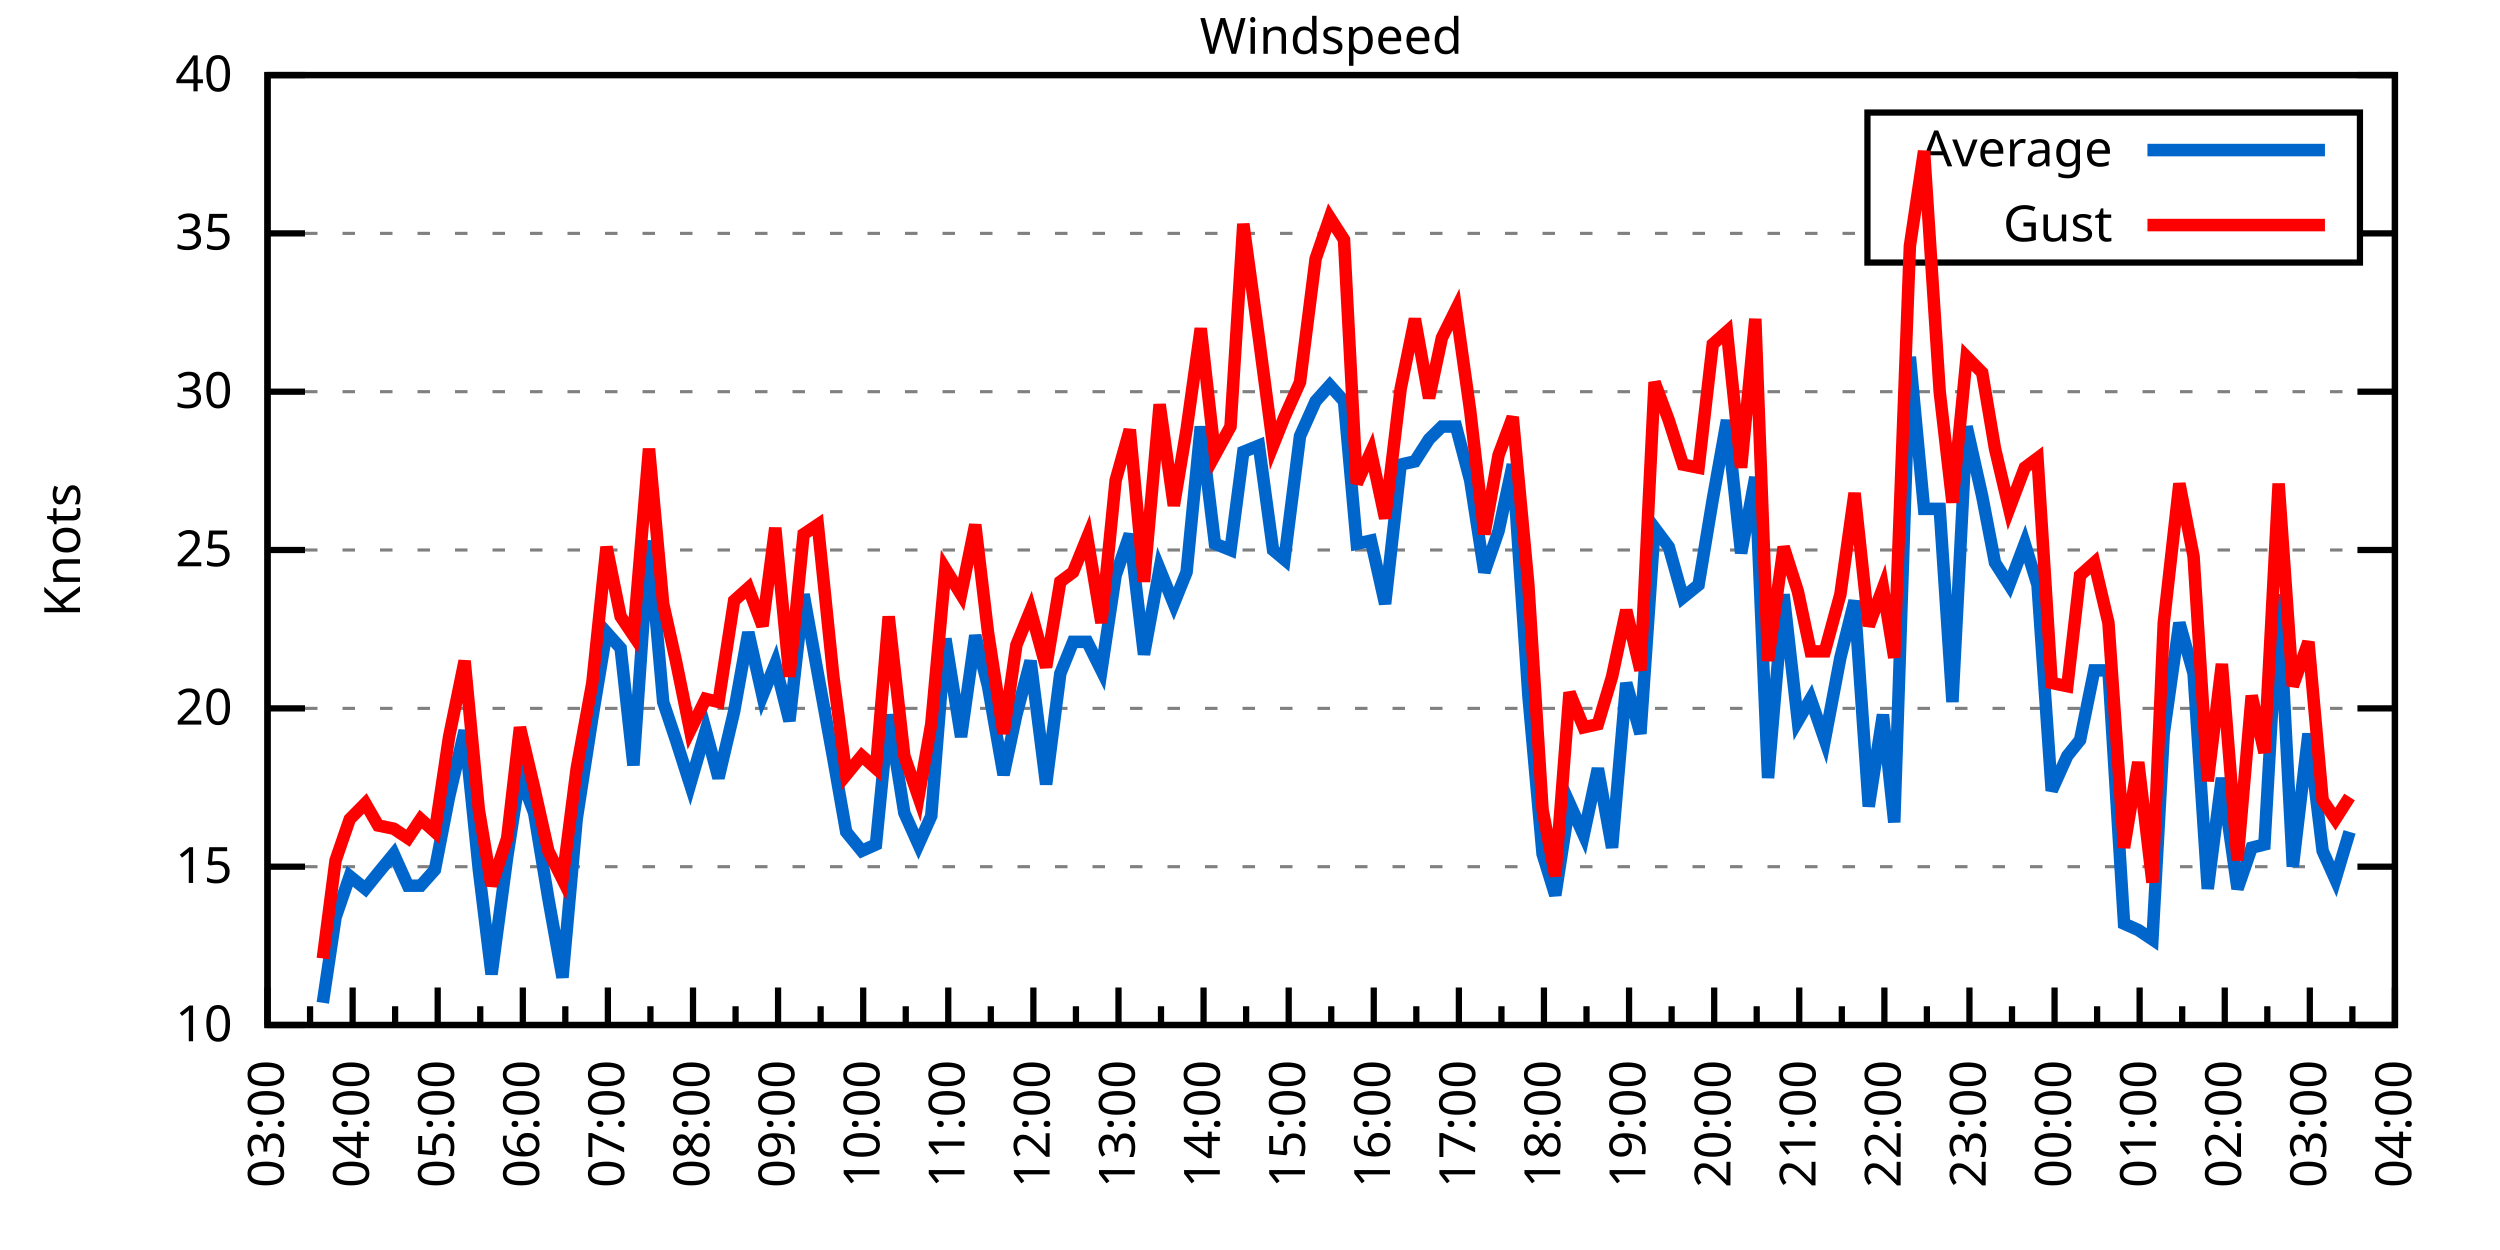
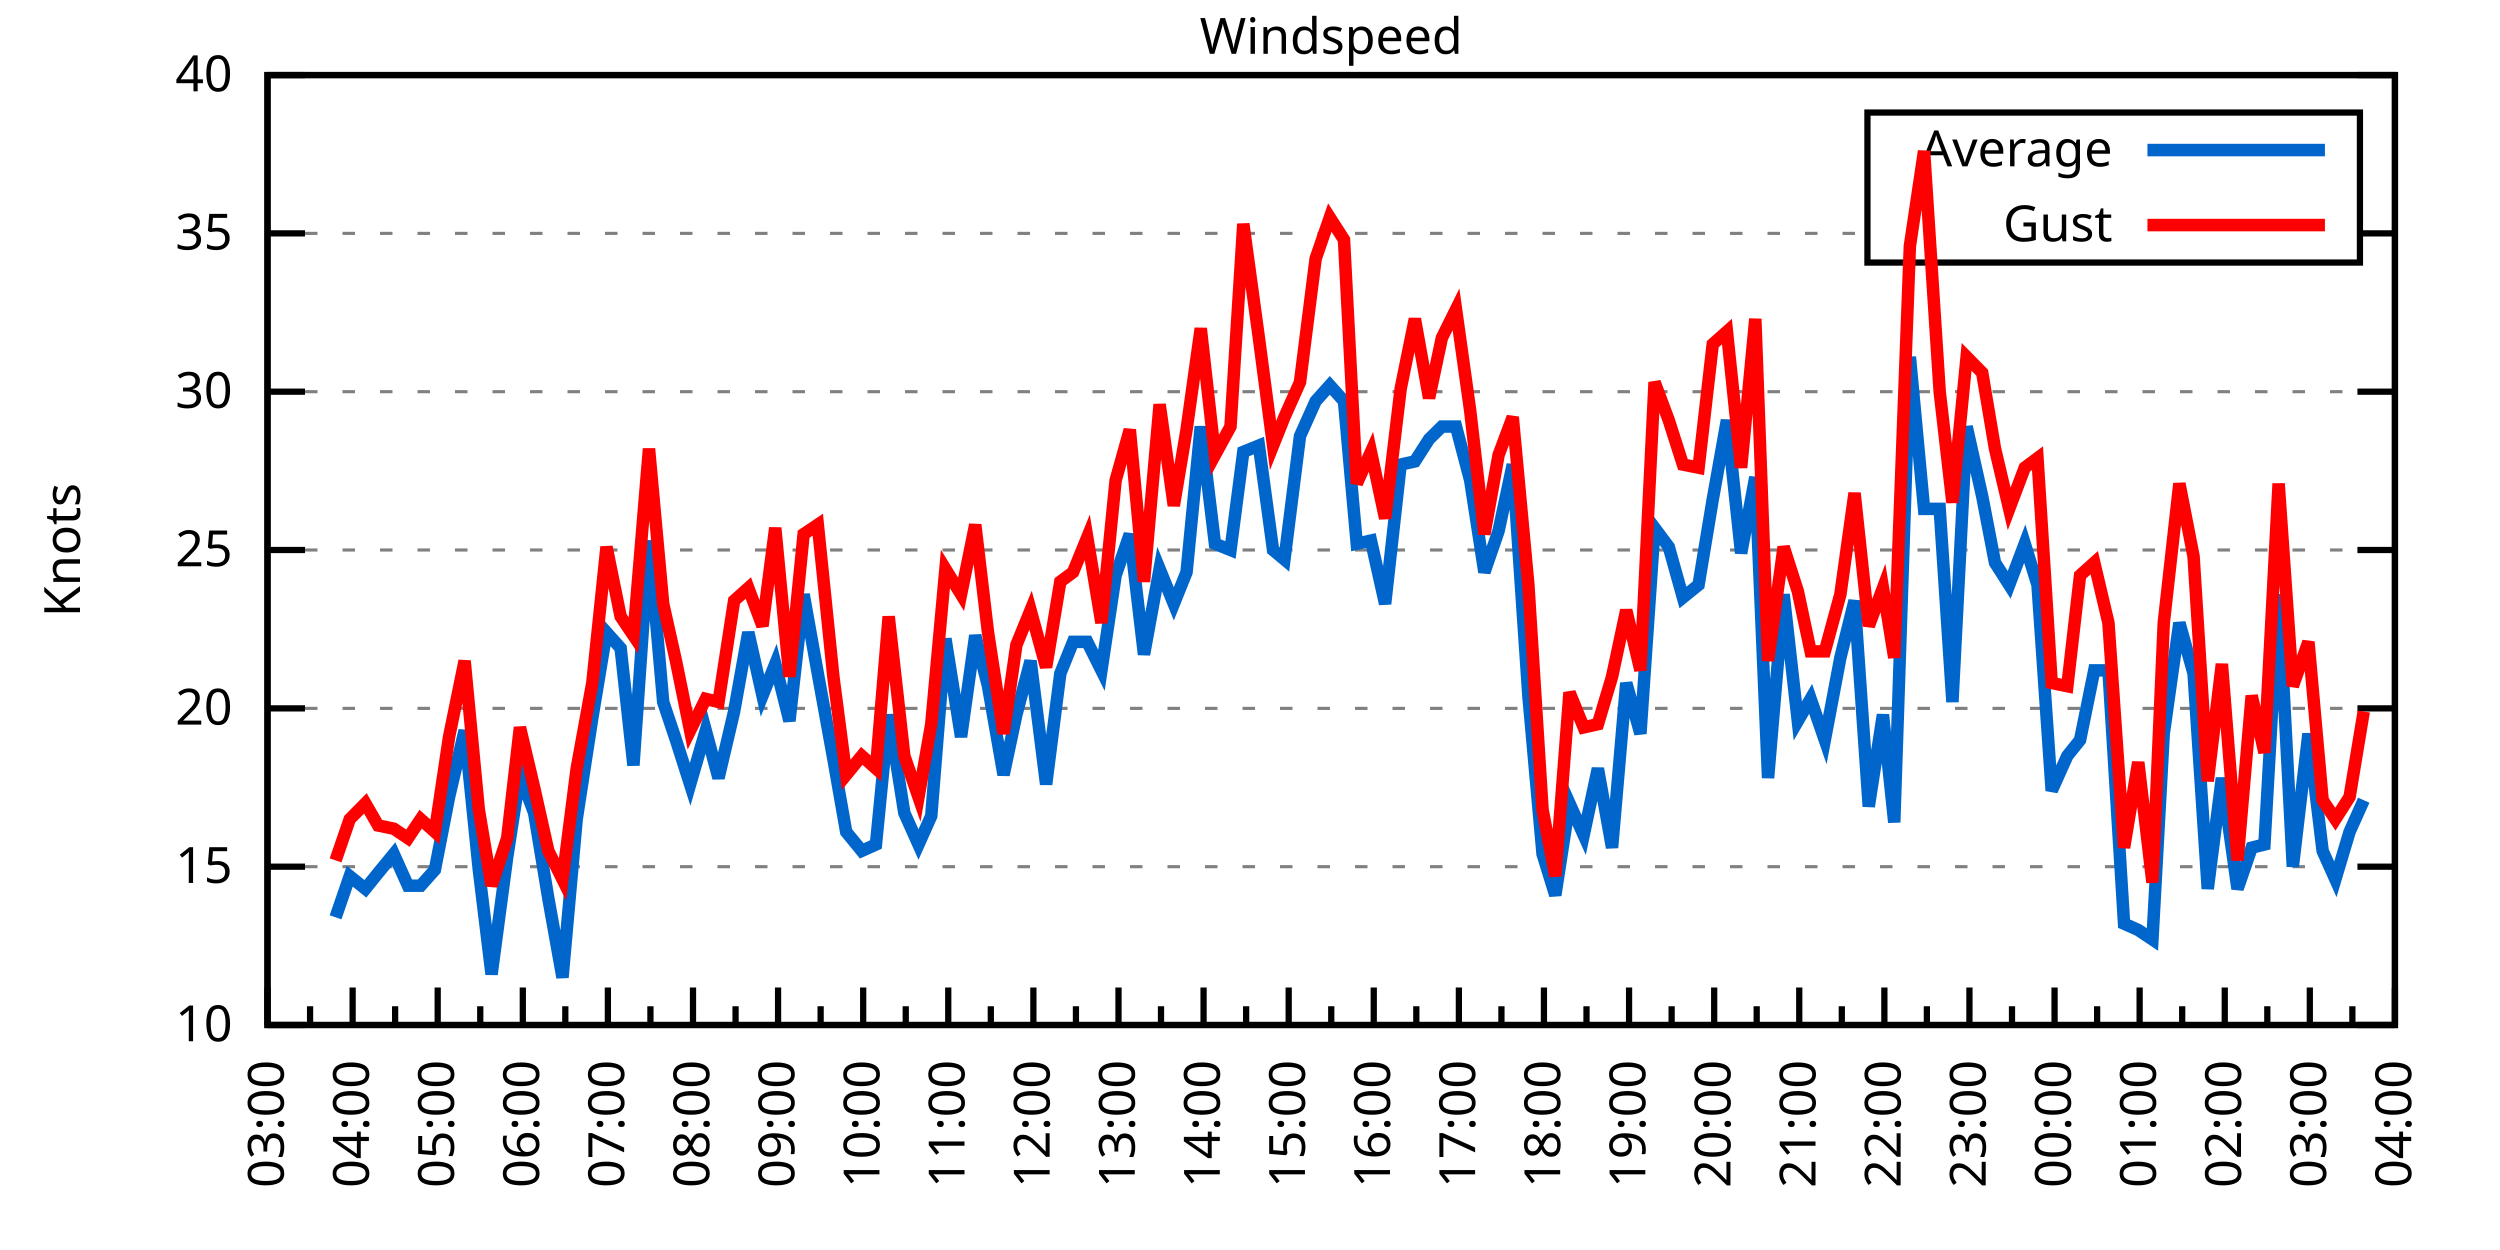
<svg xmlns="http://www.w3.org/2000/svg" xmlns:xlink="http://www.w3.org/1999/xlink" width="400" height="200" viewBox="0 0 400 200">
  <g id="gnuplot_canvas">
    <rect x="0" y="0" width="400" height="200" fill="none" />
    <defs>
      <circle id="gpDot" r="0.5" stroke-width="0.5" stroke="currentColor" />
      <path id="gpPt0" stroke-width="0.333" stroke="currentColor" d="M-1,0 h2 M0,-1 v2" />
      <path id="gpPt1" stroke-width="0.333" stroke="currentColor" d="M-1,-1 L1,1 M1,-1 L-1,1" />
      <path id="gpPt2" stroke-width="0.333" stroke="currentColor" d="M-1,0 L1,0 M0,-1 L0,1 M-1,-1 L1,1 M-1,1 L1,-1" />
      <rect id="gpPt3" stroke-width="0.333" stroke="currentColor" x="-1" y="-1" width="2" height="2" />
      <rect id="gpPt4" stroke-width="0.333" stroke="currentColor" fill="currentColor" x="-1" y="-1" width="2" height="2" />
      <circle id="gpPt5" stroke-width="0.333" stroke="currentColor" cx="0" cy="0" r="1" />
      <use xlink:href="#gpPt5" id="gpPt6" fill="currentColor" stroke="none" />
      <path id="gpPt7" stroke-width="0.333" stroke="currentColor" d="M0,-1.33 L-1.33,0.67 L1.33,0.67 z" />
      <use xlink:href="#gpPt7" id="gpPt8" fill="currentColor" stroke="none" />
      <use xlink:href="#gpPt7" id="gpPt9" stroke="currentColor" transform="rotate(180)" />
      <use xlink:href="#gpPt9" id="gpPt10" fill="currentColor" stroke="none" />
      <use xlink:href="#gpPt3" id="gpPt11" stroke="currentColor" transform="rotate(45)" />
      <use xlink:href="#gpPt11" id="gpPt12" fill="currentColor" stroke="none" />
      <path id="gpPt13" stroke-width="0.333" stroke="currentColor" d="M0,1.330 L1.265,0.411 L0.782,-1.067 L-0.782,-1.076 L-1.265,0.411 z" />
      <use xlink:href="#gpPt13" id="gpPt14" fill="currentColor" stroke="none" />
      <filter id="textbox" filterUnits="objectBoundingBox" x="0" y="0" height="1" width="1">
        <feFlood flood-color="white" flood-opacity="1" result="bgnd" />
        <feComposite in="SourceGraphic" in2="bgnd" operator="atop" />
      </filter>
      <filter id="greybox" filterUnits="objectBoundingBox" x="0" y="0" height="1" width="1">
        <feFlood flood-color="lightgrey" flood-opacity="1" result="grey" />
        <feComposite in="SourceGraphic" in2="grey" operator="atop" />
      </filter>
    </defs>
    <g fill="none" color="white" stroke="currentColor" stroke-width="1.00" stroke-linecap="butt" stroke-linejoin="miter">
</g>
    <g fill="none" color="black" stroke="currentColor" stroke-width="1.00" stroke-linecap="butt" stroke-linejoin="miter">
      <g stroke="none" shape-rendering="crispEdges">
        <polygon fill="rgb(255, 255, 255)" points="42.80,164.00 383.18,164.00 383.18,12.02 42.80,12.02 " />
      </g>
    </g>
    <g fill="none" color="black" stroke="currentColor" stroke-width="1.00" stroke-linecap="butt" stroke-linejoin="miter">
</g>
    <g fill="none" color="black" stroke="black" stroke-width="0.50" stroke-linecap="butt" stroke-linejoin="miter">
</g>
    <g fill="none" color="gray" stroke="currentColor" stroke-width="0.50" stroke-linecap="butt" stroke-linejoin="miter">
      <path stroke="gray" stroke-dasharray="2,4" class="gridline" d="M42.80,164.00 L383.19,164.00  " />
    </g>
    <g fill="none" color="gray" stroke="gray" stroke-width="1.00" stroke-linecap="butt" stroke-linejoin="miter">
</g>
    <g fill="none" color="black" stroke="currentColor" stroke-width="1.00" stroke-linecap="butt" stroke-linejoin="miter">
      <path stroke="black" d="M42.80,164.00 L48.80,164.00 M383.19,164.00 L377.19,164.00  " />
      <g transform="translate(37.20,166.60)" stroke="none" fill="black" font-family="Sans" font-size="8.00" text-anchor="end">
        <text>
          <tspan font-family="Sans"> 10</tspan>
        </text>
      </g>
    </g>
    <g fill="none" color="black" stroke="currentColor" stroke-width="1.00" stroke-linecap="butt" stroke-linejoin="miter">
</g>
    <g fill="none" color="black" stroke="black" stroke-width="0.50" stroke-linecap="butt" stroke-linejoin="miter">
</g>
    <g fill="none" color="gray" stroke="currentColor" stroke-width="0.50" stroke-linecap="butt" stroke-linejoin="miter">
      <path stroke="gray" stroke-dasharray="2,4" class="gridline" d="M42.80,138.67 L383.19,138.67  " />
    </g>
    <g fill="none" color="gray" stroke="gray" stroke-width="1.00" stroke-linecap="butt" stroke-linejoin="miter">
</g>
    <g fill="none" color="black" stroke="currentColor" stroke-width="1.00" stroke-linecap="butt" stroke-linejoin="miter">
      <path stroke="black" d="M42.80,138.67 L48.80,138.67 M383.19,138.67 L377.19,138.67  " />
      <g transform="translate(37.20,141.27)" stroke="none" fill="black" font-family="Sans" font-size="8.00" text-anchor="end">
        <text>
          <tspan font-family="Sans"> 15</tspan>
        </text>
      </g>
    </g>
    <g fill="none" color="black" stroke="currentColor" stroke-width="1.00" stroke-linecap="butt" stroke-linejoin="miter">
</g>
    <g fill="none" color="black" stroke="black" stroke-width="0.50" stroke-linecap="butt" stroke-linejoin="miter">
</g>
    <g fill="none" color="gray" stroke="currentColor" stroke-width="0.50" stroke-linecap="butt" stroke-linejoin="miter">
      <path stroke="gray" stroke-dasharray="2,4" class="gridline" d="M42.80,113.34 L383.19,113.34  " />
    </g>
    <g fill="none" color="gray" stroke="gray" stroke-width="1.00" stroke-linecap="butt" stroke-linejoin="miter">
</g>
    <g fill="none" color="black" stroke="currentColor" stroke-width="1.00" stroke-linecap="butt" stroke-linejoin="miter">
      <path stroke="black" d="M42.80,113.34 L48.80,113.34 M383.19,113.34 L377.19,113.34  " />
      <g transform="translate(37.20,115.94)" stroke="none" fill="black" font-family="Sans" font-size="8.00" text-anchor="end">
        <text>
          <tspan font-family="Sans"> 20</tspan>
        </text>
      </g>
    </g>
    <g fill="none" color="black" stroke="currentColor" stroke-width="1.00" stroke-linecap="butt" stroke-linejoin="miter">
</g>
    <g fill="none" color="black" stroke="black" stroke-width="0.50" stroke-linecap="butt" stroke-linejoin="miter">
</g>
    <g fill="none" color="gray" stroke="currentColor" stroke-width="0.50" stroke-linecap="butt" stroke-linejoin="miter">
      <path stroke="gray" stroke-dasharray="2,4" class="gridline" d="M42.80,88.00 L383.19,88.00  " />
    </g>
    <g fill="none" color="gray" stroke="gray" stroke-width="1.00" stroke-linecap="butt" stroke-linejoin="miter">
</g>
    <g fill="none" color="black" stroke="currentColor" stroke-width="1.00" stroke-linecap="butt" stroke-linejoin="miter">
      <path stroke="black" d="M42.80,88.00 L48.80,88.00 M383.19,88.00 L377.19,88.00  " />
      <g transform="translate(37.20,90.60)" stroke="none" fill="black" font-family="Sans" font-size="8.00" text-anchor="end">
        <text>
          <tspan font-family="Sans"> 25</tspan>
        </text>
      </g>
    </g>
    <g fill="none" color="black" stroke="currentColor" stroke-width="1.00" stroke-linecap="butt" stroke-linejoin="miter">
</g>
    <g fill="none" color="black" stroke="black" stroke-width="0.50" stroke-linecap="butt" stroke-linejoin="miter">
</g>
    <g fill="none" color="gray" stroke="currentColor" stroke-width="0.50" stroke-linecap="butt" stroke-linejoin="miter">
      <path stroke="gray" stroke-dasharray="2,4" class="gridline" d="M42.80,62.67 L383.19,62.67  " />
    </g>
    <g fill="none" color="gray" stroke="gray" stroke-width="1.00" stroke-linecap="butt" stroke-linejoin="miter">
</g>
    <g fill="none" color="black" stroke="currentColor" stroke-width="1.00" stroke-linecap="butt" stroke-linejoin="miter">
      <path stroke="black" d="M42.80,62.67 L48.80,62.67 M383.19,62.67 L377.19,62.67  " />
      <g transform="translate(37.20,65.27)" stroke="none" fill="black" font-family="Sans" font-size="8.00" text-anchor="end">
        <text>
          <tspan font-family="Sans"> 30</tspan>
        </text>
      </g>
    </g>
    <g fill="none" color="black" stroke="currentColor" stroke-width="1.00" stroke-linecap="butt" stroke-linejoin="miter">
</g>
    <g fill="none" color="black" stroke="black" stroke-width="0.50" stroke-linecap="butt" stroke-linejoin="miter">
</g>
    <g fill="none" color="gray" stroke="currentColor" stroke-width="0.50" stroke-linecap="butt" stroke-linejoin="miter">
      <path stroke="gray" stroke-dasharray="2,4" class="gridline" d="M42.80,37.34 L298.79,37.34 M377.59,37.34 L383.19,37.34  " />
    </g>
    <g fill="none" color="gray" stroke="gray" stroke-width="1.00" stroke-linecap="butt" stroke-linejoin="miter">
</g>
    <g fill="none" color="black" stroke="currentColor" stroke-width="1.00" stroke-linecap="butt" stroke-linejoin="miter">
      <path stroke="black" d="M42.80,37.34 L48.80,37.34 M383.19,37.34 L377.19,37.34  " />
      <g transform="translate(37.20,39.94)" stroke="none" fill="black" font-family="Sans" font-size="8.00" text-anchor="end">
        <text>
          <tspan font-family="Sans"> 35</tspan>
        </text>
      </g>
    </g>
    <g fill="none" color="black" stroke="currentColor" stroke-width="1.00" stroke-linecap="butt" stroke-linejoin="miter">
</g>
    <g fill="none" color="black" stroke="black" stroke-width="0.50" stroke-linecap="butt" stroke-linejoin="miter">
</g>
    <g fill="none" color="gray" stroke="currentColor" stroke-width="0.50" stroke-linecap="butt" stroke-linejoin="miter">
      <path stroke="gray" stroke-dasharray="2,4" class="gridline" d="M42.80,12.01 L383.19,12.01  " />
    </g>
    <g fill="none" color="gray" stroke="gray" stroke-width="1.00" stroke-linecap="butt" stroke-linejoin="miter">
</g>
    <g fill="none" color="black" stroke="currentColor" stroke-width="1.00" stroke-linecap="butt" stroke-linejoin="miter">
      <path stroke="black" d="M42.80,12.01 L48.80,12.01 M383.19,12.01 L377.19,12.01  " />
      <g transform="translate(37.20,14.61)" stroke="none" fill="black" font-family="Sans" font-size="8.00" text-anchor="end">
        <text>
          <tspan font-family="Sans"> 40</tspan>
        </text>
      </g>
    </g>
    <g fill="none" color="black" stroke="currentColor" stroke-width="1.00" stroke-linecap="butt" stroke-linejoin="miter">
      <path stroke="black" d="M42.80,164.00 L42.80,158.00  " />
      <g transform="translate(45.40,169.60) rotate(270)" stroke="none" fill="black" font-family="Sans" font-size="8.00" text-anchor="end">
        <text>
          <tspan font-family="Sans">03:00</tspan>
        </text>
      </g>
    </g>
    <g fill="none" color="black" stroke="currentColor" stroke-width="1.00" stroke-linecap="butt" stroke-linejoin="miter">
      <path stroke="black" d="M49.61,164.00 L49.61,161.00 M56.42,164.00 L56.42,158.00  " />
      <g transform="translate(59.02,169.60) rotate(270)" stroke="none" fill="black" font-family="Sans" font-size="8.00" text-anchor="end">
        <text>
          <tspan font-family="Sans">04:00</tspan>
        </text>
      </g>
    </g>
    <g fill="none" color="black" stroke="currentColor" stroke-width="1.00" stroke-linecap="butt" stroke-linejoin="miter">
      <path stroke="black" d="M63.22,164.00 L63.22,161.00 M70.03,164.00 L70.03,158.00  " />
      <g transform="translate(72.63,169.60) rotate(270)" stroke="none" fill="black" font-family="Sans" font-size="8.00" text-anchor="end">
        <text>
          <tspan font-family="Sans">05:00</tspan>
        </text>
      </g>
    </g>
    <g fill="none" color="black" stroke="currentColor" stroke-width="1.00" stroke-linecap="butt" stroke-linejoin="miter">
      <path stroke="black" d="M76.84,164.00 L76.84,161.00 M83.65,164.00 L83.65,158.00  " />
      <g transform="translate(86.25,169.60) rotate(270)" stroke="none" fill="black" font-family="Sans" font-size="8.00" text-anchor="end">
        <text>
          <tspan font-family="Sans">06:00</tspan>
        </text>
      </g>
    </g>
    <g fill="none" color="black" stroke="currentColor" stroke-width="1.00" stroke-linecap="butt" stroke-linejoin="miter">
      <path stroke="black" d="M90.45,164.00 L90.45,161.00 M97.26,164.00 L97.26,158.00  " />
      <g transform="translate(99.86,169.60) rotate(270)" stroke="none" fill="black" font-family="Sans" font-size="8.00" text-anchor="end">
        <text>
          <tspan font-family="Sans">07:00</tspan>
        </text>
      </g>
    </g>
    <g fill="none" color="black" stroke="currentColor" stroke-width="1.00" stroke-linecap="butt" stroke-linejoin="miter">
      <path stroke="black" d="M104.07,164.00 L104.07,161.00 M110.88,164.00 L110.88,158.00  " />
      <g transform="translate(113.48,169.60) rotate(270)" stroke="none" fill="black" font-family="Sans" font-size="8.00" text-anchor="end">
        <text>
          <tspan font-family="Sans">08:00</tspan>
        </text>
      </g>
    </g>
    <g fill="none" color="black" stroke="currentColor" stroke-width="1.00" stroke-linecap="butt" stroke-linejoin="miter">
      <path stroke="black" d="M117.69,164.00 L117.69,161.00 M124.49,164.00 L124.49,158.00  " />
      <g transform="translate(127.09,169.60) rotate(270)" stroke="none" fill="black" font-family="Sans" font-size="8.00" text-anchor="end">
        <text>
          <tspan font-family="Sans">09:00</tspan>
        </text>
      </g>
    </g>
    <g fill="none" color="black" stroke="currentColor" stroke-width="1.00" stroke-linecap="butt" stroke-linejoin="miter">
      <path stroke="black" d="M131.30,164.00 L131.30,161.00 M138.11,164.00 L138.11,158.00  " />
      <g transform="translate(140.71,169.60) rotate(270)" stroke="none" fill="black" font-family="Sans" font-size="8.00" text-anchor="end">
        <text>
          <tspan font-family="Sans">10:00</tspan>
        </text>
      </g>
    </g>
    <g fill="none" color="black" stroke="currentColor" stroke-width="1.00" stroke-linecap="butt" stroke-linejoin="miter">
      <path stroke="black" d="M144.92,164.00 L144.92,161.00 M151.72,164.00 L151.72,158.00  " />
      <g transform="translate(154.32,169.60) rotate(270)" stroke="none" fill="black" font-family="Sans" font-size="8.00" text-anchor="end">
        <text>
          <tspan font-family="Sans">11:00</tspan>
        </text>
      </g>
    </g>
    <g fill="none" color="black" stroke="currentColor" stroke-width="1.00" stroke-linecap="butt" stroke-linejoin="miter">
      <path stroke="black" d="M158.53,164.00 L158.53,161.00 M165.34,164.00 L165.34,158.00  " />
      <g transform="translate(167.94,169.60) rotate(270)" stroke="none" fill="black" font-family="Sans" font-size="8.00" text-anchor="end">
        <text>
          <tspan font-family="Sans">12:00</tspan>
        </text>
      </g>
    </g>
    <g fill="none" color="black" stroke="currentColor" stroke-width="1.00" stroke-linecap="butt" stroke-linejoin="miter">
      <path stroke="black" d="M172.15,164.00 L172.15,161.00 M178.96,164.00 L178.96,158.00  " />
      <g transform="translate(181.56,169.60) rotate(270)" stroke="none" fill="black" font-family="Sans" font-size="8.00" text-anchor="end">
        <text>
          <tspan font-family="Sans">13:00</tspan>
        </text>
      </g>
    </g>
    <g fill="none" color="black" stroke="currentColor" stroke-width="1.00" stroke-linecap="butt" stroke-linejoin="miter">
      <path stroke="black" d="M185.76,164.00 L185.76,161.00 M192.57,164.00 L192.57,158.00  " />
      <g transform="translate(195.17,169.60) rotate(270)" stroke="none" fill="black" font-family="Sans" font-size="8.00" text-anchor="end">
        <text>
          <tspan font-family="Sans">14:00</tspan>
        </text>
      </g>
    </g>
    <g fill="none" color="black" stroke="currentColor" stroke-width="1.00" stroke-linecap="butt" stroke-linejoin="miter">
      <path stroke="black" d="M199.38,164.00 L199.38,161.00 M206.19,164.00 L206.19,158.00  " />
      <g transform="translate(208.79,169.60) rotate(270)" stroke="none" fill="black" font-family="Sans" font-size="8.00" text-anchor="end">
        <text>
          <tspan font-family="Sans">15:00</tspan>
        </text>
      </g>
    </g>
    <g fill="none" color="black" stroke="currentColor" stroke-width="1.00" stroke-linecap="butt" stroke-linejoin="miter">
      <path stroke="black" d="M213.00,164.00 L213.00,161.00 M219.80,164.00 L219.80,158.00  " />
      <g transform="translate(222.40,169.60) rotate(270)" stroke="none" fill="black" font-family="Sans" font-size="8.00" text-anchor="end">
        <text>
          <tspan font-family="Sans">16:00</tspan>
        </text>
      </g>
    </g>
    <g fill="none" color="black" stroke="currentColor" stroke-width="1.00" stroke-linecap="butt" stroke-linejoin="miter">
      <path stroke="black" d="M226.61,164.00 L226.61,161.00 M233.42,164.00 L233.42,158.00  " />
      <g transform="translate(236.02,169.60) rotate(270)" stroke="none" fill="black" font-family="Sans" font-size="8.00" text-anchor="end">
        <text>
          <tspan font-family="Sans">17:00</tspan>
        </text>
      </g>
    </g>
    <g fill="none" color="black" stroke="currentColor" stroke-width="1.00" stroke-linecap="butt" stroke-linejoin="miter">
      <path stroke="black" d="M240.23,164.00 L240.23,161.00 M247.03,164.00 L247.03,158.00  " />
      <g transform="translate(249.63,169.60) rotate(270)" stroke="none" fill="black" font-family="Sans" font-size="8.00" text-anchor="end">
        <text>
          <tspan font-family="Sans">18:00</tspan>
        </text>
      </g>
    </g>
    <g fill="none" color="black" stroke="currentColor" stroke-width="1.00" stroke-linecap="butt" stroke-linejoin="miter">
      <path stroke="black" d="M253.84,164.00 L253.84,161.00 M260.65,164.00 L260.65,158.00  " />
      <g transform="translate(263.25,169.60) rotate(270)" stroke="none" fill="black" font-family="Sans" font-size="8.00" text-anchor="end">
        <text>
          <tspan font-family="Sans">19:00</tspan>
        </text>
      </g>
    </g>
    <g fill="none" color="black" stroke="currentColor" stroke-width="1.00" stroke-linecap="butt" stroke-linejoin="miter">
      <path stroke="black" d="M267.46,164.00 L267.46,161.00 M274.27,164.00 L274.27,158.00  " />
      <g transform="translate(276.87,169.60) rotate(270)" stroke="none" fill="black" font-family="Sans" font-size="8.00" text-anchor="end">
        <text>
          <tspan font-family="Sans">20:00</tspan>
        </text>
      </g>
    </g>
    <g fill="none" color="black" stroke="currentColor" stroke-width="1.00" stroke-linecap="butt" stroke-linejoin="miter">
      <path stroke="black" d="M281.07,164.00 L281.07,161.00 M287.88,164.00 L287.88,158.00  " />
      <g transform="translate(290.48,169.60) rotate(270)" stroke="none" fill="black" font-family="Sans" font-size="8.00" text-anchor="end">
        <text>
          <tspan font-family="Sans">21:00</tspan>
        </text>
      </g>
    </g>
    <g fill="none" color="black" stroke="currentColor" stroke-width="1.00" stroke-linecap="butt" stroke-linejoin="miter">
      <path stroke="black" d="M294.69,164.00 L294.69,161.00 M301.50,164.00 L301.50,158.00  " />
      <g transform="translate(304.10,169.60) rotate(270)" stroke="none" fill="black" font-family="Sans" font-size="8.00" text-anchor="end">
        <text>
          <tspan font-family="Sans">22:00</tspan>
        </text>
      </g>
    </g>
    <g fill="none" color="black" stroke="currentColor" stroke-width="1.00" stroke-linecap="butt" stroke-linejoin="miter">
      <path stroke="black" d="M308.30,164.00 L308.30,161.00 M315.11,164.00 L315.11,158.00  " />
      <g transform="translate(317.71,169.60) rotate(270)" stroke="none" fill="black" font-family="Sans" font-size="8.00" text-anchor="end">
        <text>
          <tspan font-family="Sans">23:00</tspan>
        </text>
      </g>
    </g>
    <g fill="none" color="black" stroke="currentColor" stroke-width="1.00" stroke-linecap="butt" stroke-linejoin="miter">
      <path stroke="black" d="M321.92,164.00 L321.92,161.00 M328.73,164.00 L328.73,158.00  " />
      <g transform="translate(331.33,169.60) rotate(270)" stroke="none" fill="black" font-family="Sans" font-size="8.00" text-anchor="end">
        <text>
          <tspan font-family="Sans">00:00</tspan>
        </text>
      </g>
    </g>
    <g fill="none" color="black" stroke="currentColor" stroke-width="1.00" stroke-linecap="butt" stroke-linejoin="miter">
      <path stroke="black" d="M335.54,164.00 L335.54,161.00 M342.34,164.00 L342.34,158.00  " />
      <g transform="translate(344.94,169.60) rotate(270)" stroke="none" fill="black" font-family="Sans" font-size="8.00" text-anchor="end">
        <text>
          <tspan font-family="Sans">01:00</tspan>
        </text>
      </g>
    </g>
    <g fill="none" color="black" stroke="currentColor" stroke-width="1.00" stroke-linecap="butt" stroke-linejoin="miter">
      <path stroke="black" d="M349.15,164.00 L349.15,161.00 M355.96,164.00 L355.96,158.00  " />
      <g transform="translate(358.56,169.60) rotate(270)" stroke="none" fill="black" font-family="Sans" font-size="8.00" text-anchor="end">
        <text>
          <tspan font-family="Sans">02:00</tspan>
        </text>
      </g>
    </g>
    <g fill="none" color="black" stroke="currentColor" stroke-width="1.00" stroke-linecap="butt" stroke-linejoin="miter">
      <path stroke="black" d="M362.77,164.00 L362.77,161.00 M369.57,164.00 L369.57,158.00  " />
      <g transform="translate(372.17,169.60) rotate(270)" stroke="none" fill="black" font-family="Sans" font-size="8.00" text-anchor="end">
        <text>
          <tspan font-family="Sans">03:00</tspan>
        </text>
      </g>
    </g>
    <g fill="none" color="black" stroke="currentColor" stroke-width="1.00" stroke-linecap="butt" stroke-linejoin="miter">
      <path stroke="black" d="M376.38,164.00 L376.38,161.00 M383.19,164.00 L383.19,158.00  " />
      <g transform="translate(385.79,169.60) rotate(270)" stroke="none" fill="black" font-family="Sans" font-size="8.00" text-anchor="end">
        <text>
          <tspan font-family="Sans">04:00</tspan>
        </text>
      </g>
    </g>
    <g fill="none" color="black" stroke="currentColor" stroke-width="1.00" stroke-linecap="butt" stroke-linejoin="miter">
</g>
    <g fill="none" color="black" stroke="currentColor" stroke-width="1.00" stroke-linecap="butt" stroke-linejoin="miter">
      <path stroke="black" d="M42.80,12.01 L42.80,164.00 L383.19,164.00 L383.19,12.01 L42.80,12.01 Z  " />
    </g>
    <g fill="none" color="black" stroke="currentColor" stroke-width="1.00" stroke-linecap="butt" stroke-linejoin="miter">
      <g transform="translate(12.80,88.01) rotate(270)" stroke="none" fill="black" font-family="Sans" font-size="8.00" text-anchor="middle">
        <text>
          <tspan font-family="Sans">Knots</tspan>
        </text>
      </g>
    </g>
    <g fill="none" color="black" stroke="currentColor" stroke-width="1.00" stroke-linecap="butt" stroke-linejoin="miter">
</g>
    <g fill="none" color="black" stroke="currentColor" stroke-width="1.00" stroke-linecap="butt" stroke-linejoin="miter">
      <path stroke="black" d="M298.79,42.01 L298.79,18.01 L377.59,18.01 L377.59,42.01 L298.79,42.01 Z  " />
    </g>
    <g id="Windspeed_plot_1">
      <g fill="none" color="white" stroke="black" stroke-width="2.00" stroke-linecap="butt" stroke-linejoin="miter">
</g>
      <g fill="none" color="black" stroke="currentColor" stroke-width="2.00" stroke-linecap="butt" stroke-linejoin="miter">
        <g transform="translate(337.99,26.61)" stroke="none" fill="black" font-family="Sans" font-size="8.00" text-anchor="end">
          <text>
            <tspan font-family="Sans">Average</tspan>
          </text>
        </g>
      </g>
      <g fill="none" color="black" stroke="currentColor" stroke-width="2.00" stroke-linecap="butt" stroke-linejoin="miter">
-         <path stroke="rgb(  0, 102, 204)" d="M343.59,24.01 L371.99,24.01 M51.65,160.45 L53.69,146.77 L55.96,140.19 L58.46,142.21 L60.50,139.68 L63.00,136.64   L65.27,141.71 L67.31,141.71 L69.58,139.17 L71.85,127.52 L74.34,116.88 L76.61,139.17 L78.65,155.89 L81.15,137.15   L83.19,123.98 L85.46,130.06 L87.73,143.73 L90.00,156.40 L92.27,131.07 L94.77,114.86 L97.04,101.18 L99.30,103.71   L101.35,122.46 L103.84,86.49 L106.11,112.32 L108.15,118.40 L110.42,125.50 L112.92,116.88 L114.96,124.48 L117.46,113.84   L119.73,101.18 L122.00,111.31 L124.04,106.24 L126.31,115.36 L128.58,95.10 L130.85,107.76 L133.34,121.44 L135.39,133.10   L137.88,136.14 L140.15,135.12 L142.19,114.35 L144.69,130.06 L146.96,135.12 L149.00,130.56 L151.27,102.19 L153.77,117.90   L156.04,101.68 L158.08,109.79 L160.57,123.98 L162.62,114.35 L164.89,105.74 L167.38,125.50 L169.65,107.76 L171.69,102.70   L173.96,102.70 L176.23,107.26 L178.50,92.06 L180.77,85.47 L183.04,104.72 L185.54,91.04 L187.81,96.62 L189.85,91.55   L192.12,68.25 L194.39,86.99 L196.88,88.00 L198.93,72.30 L201.42,71.29 L203.69,88.00 L205.51,89.52 L208.00,69.77   L210.50,64.19 L212.77,61.66 L215.04,64.19 L217.08,86.99 L219.35,86.49 L221.62,96.62 L224.11,74.33 L226.38,73.82   L228.65,70.27 L230.70,68.25 L232.96,68.25 L235.23,76.86 L237.50,91.55 L239.77,84.97 L242.04,74.33 L244.54,111.31   L246.81,136.64 L248.85,143.23 L251.12,128.54 L253.39,133.60 L255.66,122.96 L257.93,135.63 L260.20,109.28 L262.47,117.39   L264.73,84.46 L267.00,87.50 L269.27,95.60 L271.77,93.58 L274.04,79.90 L276.31,67.23 L278.58,88.51 L280.85,76.35   L282.89,124.48 L285.38,95.10 L287.65,115.36 L289.70,111.82 L291.97,118.40 L294.46,105.23 L296.73,96.11 L299.00,129.04   L301.27,114.35 L303.08,131.58 L305.58,57.10 L307.85,81.42 L310.35,81.42 L312.39,112.32 L314.66,68.25 L317.15,79.39   L319.20,90.03 L321.47,93.58 L323.96,86.99 L326.00,93.58 L328.27,126.51 L330.77,120.94 L332.81,118.40 L335.08,107.26   L337.35,107.26 L339.85,147.79 L342.12,148.80 L344.39,150.32 L346.20,117.39 L348.70,99.66 L350.97,107.76 L353.24,142.21   L355.50,124.48 L358.00,142.21 L360.27,135.63 L362.31,135.12 L364.58,95.10 L366.85,138.67 L369.35,117.39 L371.62,136.14   L373.66,140.69 L375.93,133.10  " />
+         <path stroke="rgb(  0, 102, 204)" d="M343.59,24.01 L371.99,24.01 M53.69,146.77 L55.96,140.19 L58.46,142.21 L60.50,139.68 L63.00,136.64 L65.27,141.71   L67.31,141.71 L69.58,139.17 L71.85,127.52 L74.34,116.88 L76.61,139.17 L78.65,155.89 L81.15,137.15 L83.19,123.98   L85.46,130.06 L87.73,143.73 L90.00,156.40 L92.27,131.07 L94.77,114.86 L97.04,101.18 L99.30,103.71 L101.35,122.46   L103.84,86.49 L106.11,112.32 L108.15,118.40 L110.42,125.50 L112.92,116.88 L114.96,124.48 L117.46,113.84 L119.73,101.18   L122.00,111.31 L124.04,106.24 L126.31,115.36 L128.58,95.10 L130.85,107.76 L133.34,121.44 L135.39,133.10 L137.88,136.14   L140.15,135.12 L142.19,114.35 L144.69,130.06 L146.96,135.12 L149.00,130.56 L151.27,102.19 L153.77,117.90 L156.04,101.68   L158.08,109.79 L160.57,123.98 L162.62,114.35 L164.89,105.74 L167.38,125.50 L169.65,107.76 L171.69,102.70 L173.96,102.70   L176.23,107.26 L178.50,92.06 L180.77,85.47 L183.04,104.72 L185.54,91.04 L187.81,96.62 L189.85,91.55 L192.12,68.25   L194.39,86.99 L196.88,88.00 L198.93,72.30 L201.42,71.29 L203.69,88.00 L205.51,89.52 L208.00,69.77 L210.50,64.19   L212.77,61.66 L215.04,64.19 L217.08,86.99 L219.35,86.49 L221.62,96.62 L224.11,74.33 L226.38,73.82 L228.65,70.27   L230.70,68.25 L232.96,68.25 L235.23,76.86 L237.50,91.55 L239.77,84.97 L242.04,74.33 L244.54,111.31 L246.81,136.64   L248.85,143.23 L251.12,128.54 L253.39,133.60 L255.66,122.96 L257.93,135.63 L260.20,109.28 L262.47,117.39 L264.73,84.46   L267.00,87.50 L269.27,95.60 L271.77,93.58 L274.04,79.90 L276.31,67.23 L278.58,88.51 L280.85,76.35 L282.89,124.48   L285.38,95.10 L287.65,115.36 L289.70,111.82 L291.97,118.40 L294.46,105.23 L296.73,96.11 L299.00,129.04 L301.27,114.35   L303.08,131.58 L305.58,57.10 L307.85,81.42 L310.35,81.42 L312.39,112.32 L314.66,68.25 L317.15,79.39 L319.20,90.03   L321.47,93.58 L323.96,86.99 L326.00,93.58 L328.27,126.51 L330.77,120.94 L332.81,118.40 L335.08,107.26 L337.35,107.26   L339.85,147.79 L342.12,148.80 L344.39,150.32 L346.20,117.39 L348.70,99.66 L350.97,107.76 L353.24,142.21 L355.50,124.48   L358.00,142.21 L360.27,135.63 L362.31,135.12 L364.58,95.10 L366.85,138.67 L369.35,117.39 L371.62,136.14 L373.66,140.69   L375.93,133.10 L378.20,128.03  " />
      </g>
    </g>
    <g id="Windspeed_plot_2">
      <g fill="none" color="black" stroke="currentColor" stroke-width="2.00" stroke-linecap="butt" stroke-linejoin="miter">
        <g transform="translate(337.99,38.61)" stroke="none" fill="black" font-family="Sans" font-size="8.00" text-anchor="end">
          <text>
            <tspan font-family="Sans">Gust</tspan>
          </text>
        </g>
      </g>
      <g fill="none" color="black" stroke="currentColor" stroke-width="2.00" stroke-linecap="butt" stroke-linejoin="miter">
-         <path stroke="rgb(255,   0,   0)" d="M343.59,36.01 L371.99,36.01 M51.65,153.36 L53.69,137.66 L55.96,131.07 L58.46,128.54 L60.50,132.08 L63.00,132.59   L65.27,134.11 L67.31,131.07 L69.58,133.10 L71.85,117.90 L74.34,105.74 L76.61,129.55 L78.65,141.71 L81.15,134.11   L83.19,116.38 L85.46,126.00 L87.73,136.14 L90.00,140.69 L92.27,122.96 L94.77,109.28 L97.04,87.50 L99.30,98.64   L101.35,101.68 L103.84,71.79 L106.11,96.62 L108.15,105.74 L110.42,116.88 L112.92,111.82 L114.96,112.32 L117.46,96.11   L119.73,94.08 L122.00,100.16 L124.04,84.46 L126.31,108.27 L128.58,85.47 L130.85,83.95 L133.34,108.27 L135.39,123.98   L137.88,120.94 L140.15,122.96 L142.19,98.64 L144.69,120.94 L146.96,127.52 L149.00,115.87 L151.27,91.04 L153.77,95.10   L156.04,83.95 L158.08,101.18 L160.57,117.39 L162.62,103.20 L164.89,97.63 L167.38,106.75 L169.65,93.07 L171.69,91.55   L173.96,85.98 L176.23,99.66 L178.50,76.86 L180.77,68.75 L183.04,93.07 L185.54,64.70 L187.81,80.91 L189.85,68.75   L192.12,52.54 L194.39,72.81 L196.88,68.25 L198.93,35.82 L201.42,54.06 L203.69,71.29 L205.51,66.73 L208.00,61.15   L210.50,41.39 L212.77,34.81 L215.04,38.35 L217.08,77.37 L219.35,72.30 L221.62,82.94 L224.11,62.17 L226.38,51.02   L228.65,63.69 L230.70,54.06 L232.96,49.50 L235.23,65.71 L237.50,85.47 L239.77,72.81 L242.04,66.73 L244.54,93.58   L246.81,129.55 L248.85,140.19 L251.12,110.80 L253.39,116.38 L255.66,115.87 L257.93,108.27 L260.20,97.63 L262.47,107.26   L264.73,61.15 L267.00,67.23 L269.27,74.33 L271.77,74.83 L274.04,55.07 L276.31,53.05 L278.58,74.83 L280.85,51.02   L282.89,105.74 L285.38,87.50 L287.65,94.59 L289.70,104.22 L291.97,104.22 L294.46,95.10 L296.73,78.89 L299.00,100.16   L301.27,94.08 L303.08,105.23 L305.58,39.37 L307.85,24.17 L310.35,62.67 L312.39,80.41 L314.66,57.10 L317.15,59.63   L319.20,71.79 L321.47,81.42 L323.96,74.83 L326.00,73.31 L328.27,109.28 L330.77,109.79 L332.81,92.06 L335.08,90.03   L337.35,99.66 L339.85,135.63 L342.12,121.95 L344.39,141.20 L346.20,99.66 L348.70,77.37 L350.97,89.02 L353.24,124.99   L355.50,106.24 L358.00,137.66 L360.27,111.31 L362.31,120.43 L364.58,77.37 L366.85,109.79 L369.35,102.70 L371.62,128.03   L373.66,131.07 L375.93,127.52  " />
+         <path stroke="rgb(255,   0,   0)" d="M343.59,36.01 L371.99,36.01 M53.69,137.66 L55.96,131.07 L58.46,128.54 L60.50,132.08 L63.00,132.59 L65.27,134.11   L67.31,131.07 L69.58,133.10 L71.85,117.90 L74.34,105.74 L76.61,129.55 L78.65,141.71 L81.15,134.11 L83.19,116.38   L85.46,126.00 L87.73,136.14 L90.00,140.69 L92.27,122.96 L94.77,109.28 L97.04,87.50 L99.30,98.64 L101.35,101.68   L103.84,71.79 L106.11,96.62 L108.15,105.74 L110.42,116.88 L112.92,111.82 L114.96,112.32 L117.46,96.11 L119.73,94.08   L122.00,100.16 L124.04,84.46 L126.31,108.27 L128.58,85.47 L130.85,83.95 L133.34,108.27 L135.39,123.98 L137.88,120.94   L140.15,122.96 L142.19,98.64 L144.69,120.94 L146.96,127.52 L149.00,115.87 L151.27,91.04 L153.77,95.10 L156.04,83.95   L158.08,101.18 L160.57,117.39 L162.62,103.20 L164.89,97.63 L167.38,106.75 L169.65,93.07 L171.69,91.55 L173.96,85.98   L176.23,99.66 L178.50,76.86 L180.77,68.75 L183.04,93.07 L185.54,64.70 L187.81,80.91 L189.85,68.75 L192.12,52.54   L194.39,72.81 L196.88,68.25 L198.93,35.82 L201.42,54.06 L203.69,71.29 L205.51,66.73 L208.00,61.15 L210.50,41.39   L212.77,34.81 L215.04,38.35 L217.08,77.37 L219.35,72.30 L221.62,82.94 L224.11,62.17 L226.38,51.02 L228.65,63.69   L230.70,54.06 L232.96,49.50 L235.23,65.71 L237.50,85.47 L239.77,72.81 L242.04,66.73 L244.54,93.58 L246.81,129.55   L248.85,140.19 L251.12,110.80 L253.39,116.38 L255.66,115.87 L257.93,108.27 L260.20,97.63 L262.47,107.26 L264.73,61.15   L267.00,67.23 L269.27,74.33 L271.77,74.83 L274.04,55.07 L276.31,53.05 L278.58,74.83 L280.85,51.02 L282.89,105.74   L285.38,87.50 L287.65,94.59 L289.70,104.22 L291.97,104.22 L294.46,95.10 L296.73,78.89 L299.00,100.16 L301.27,94.08   L303.08,105.23 L305.58,39.37 L307.85,24.17 L310.35,62.67 L312.39,80.41 L314.66,57.10 L317.15,59.63 L319.20,71.79   L321.47,81.42 L323.96,74.83 L326.00,73.31 L328.27,109.28 L330.77,109.79 L332.81,92.06 L335.08,90.03 L337.35,99.66   L339.85,135.63 L342.12,121.95 L344.39,141.20 L346.20,99.66 L348.70,77.37 L350.97,89.02 L353.24,124.99 L355.50,106.24   L358.00,137.66 L360.27,111.31 L362.31,120.43 L364.58,77.37 L366.85,109.79 L369.35,102.70 L371.62,128.03 L373.66,131.07   L375.93,127.52 L378.20,113.84  " />
      </g>
    </g>
    <g fill="none" color="black" stroke="currentColor" stroke-width="2.00" stroke-linecap="butt" stroke-linejoin="miter">
</g>
    <g fill="none" color="black" stroke="black" stroke-width="1.00" stroke-linecap="butt" stroke-linejoin="miter">
</g>
    <g fill="none" color="black" stroke="currentColor" stroke-width="1.00" stroke-linecap="butt" stroke-linejoin="miter">
      <path stroke="black" d="M42.80,12.01 L42.80,164.00 L383.19,164.00 L383.19,12.01 L42.80,12.01 Z  " />
    </g>
    <g fill="none" color="black" stroke="currentColor" stroke-width="1.00" stroke-linecap="butt" stroke-linejoin="miter">
      <g transform="translate(212.99,8.61)" stroke="none" fill="black" font-family="Sans" font-size="8.00" text-anchor="middle">
        <text>
          <tspan font-family="Sans">Windspeed</tspan>
        </text>
      </g>
    </g>
    <g fill="none" color="black" stroke="currentColor" stroke-width="1.00" stroke-linecap="butt" stroke-linejoin="miter">
</g>
  </g>
</svg>
